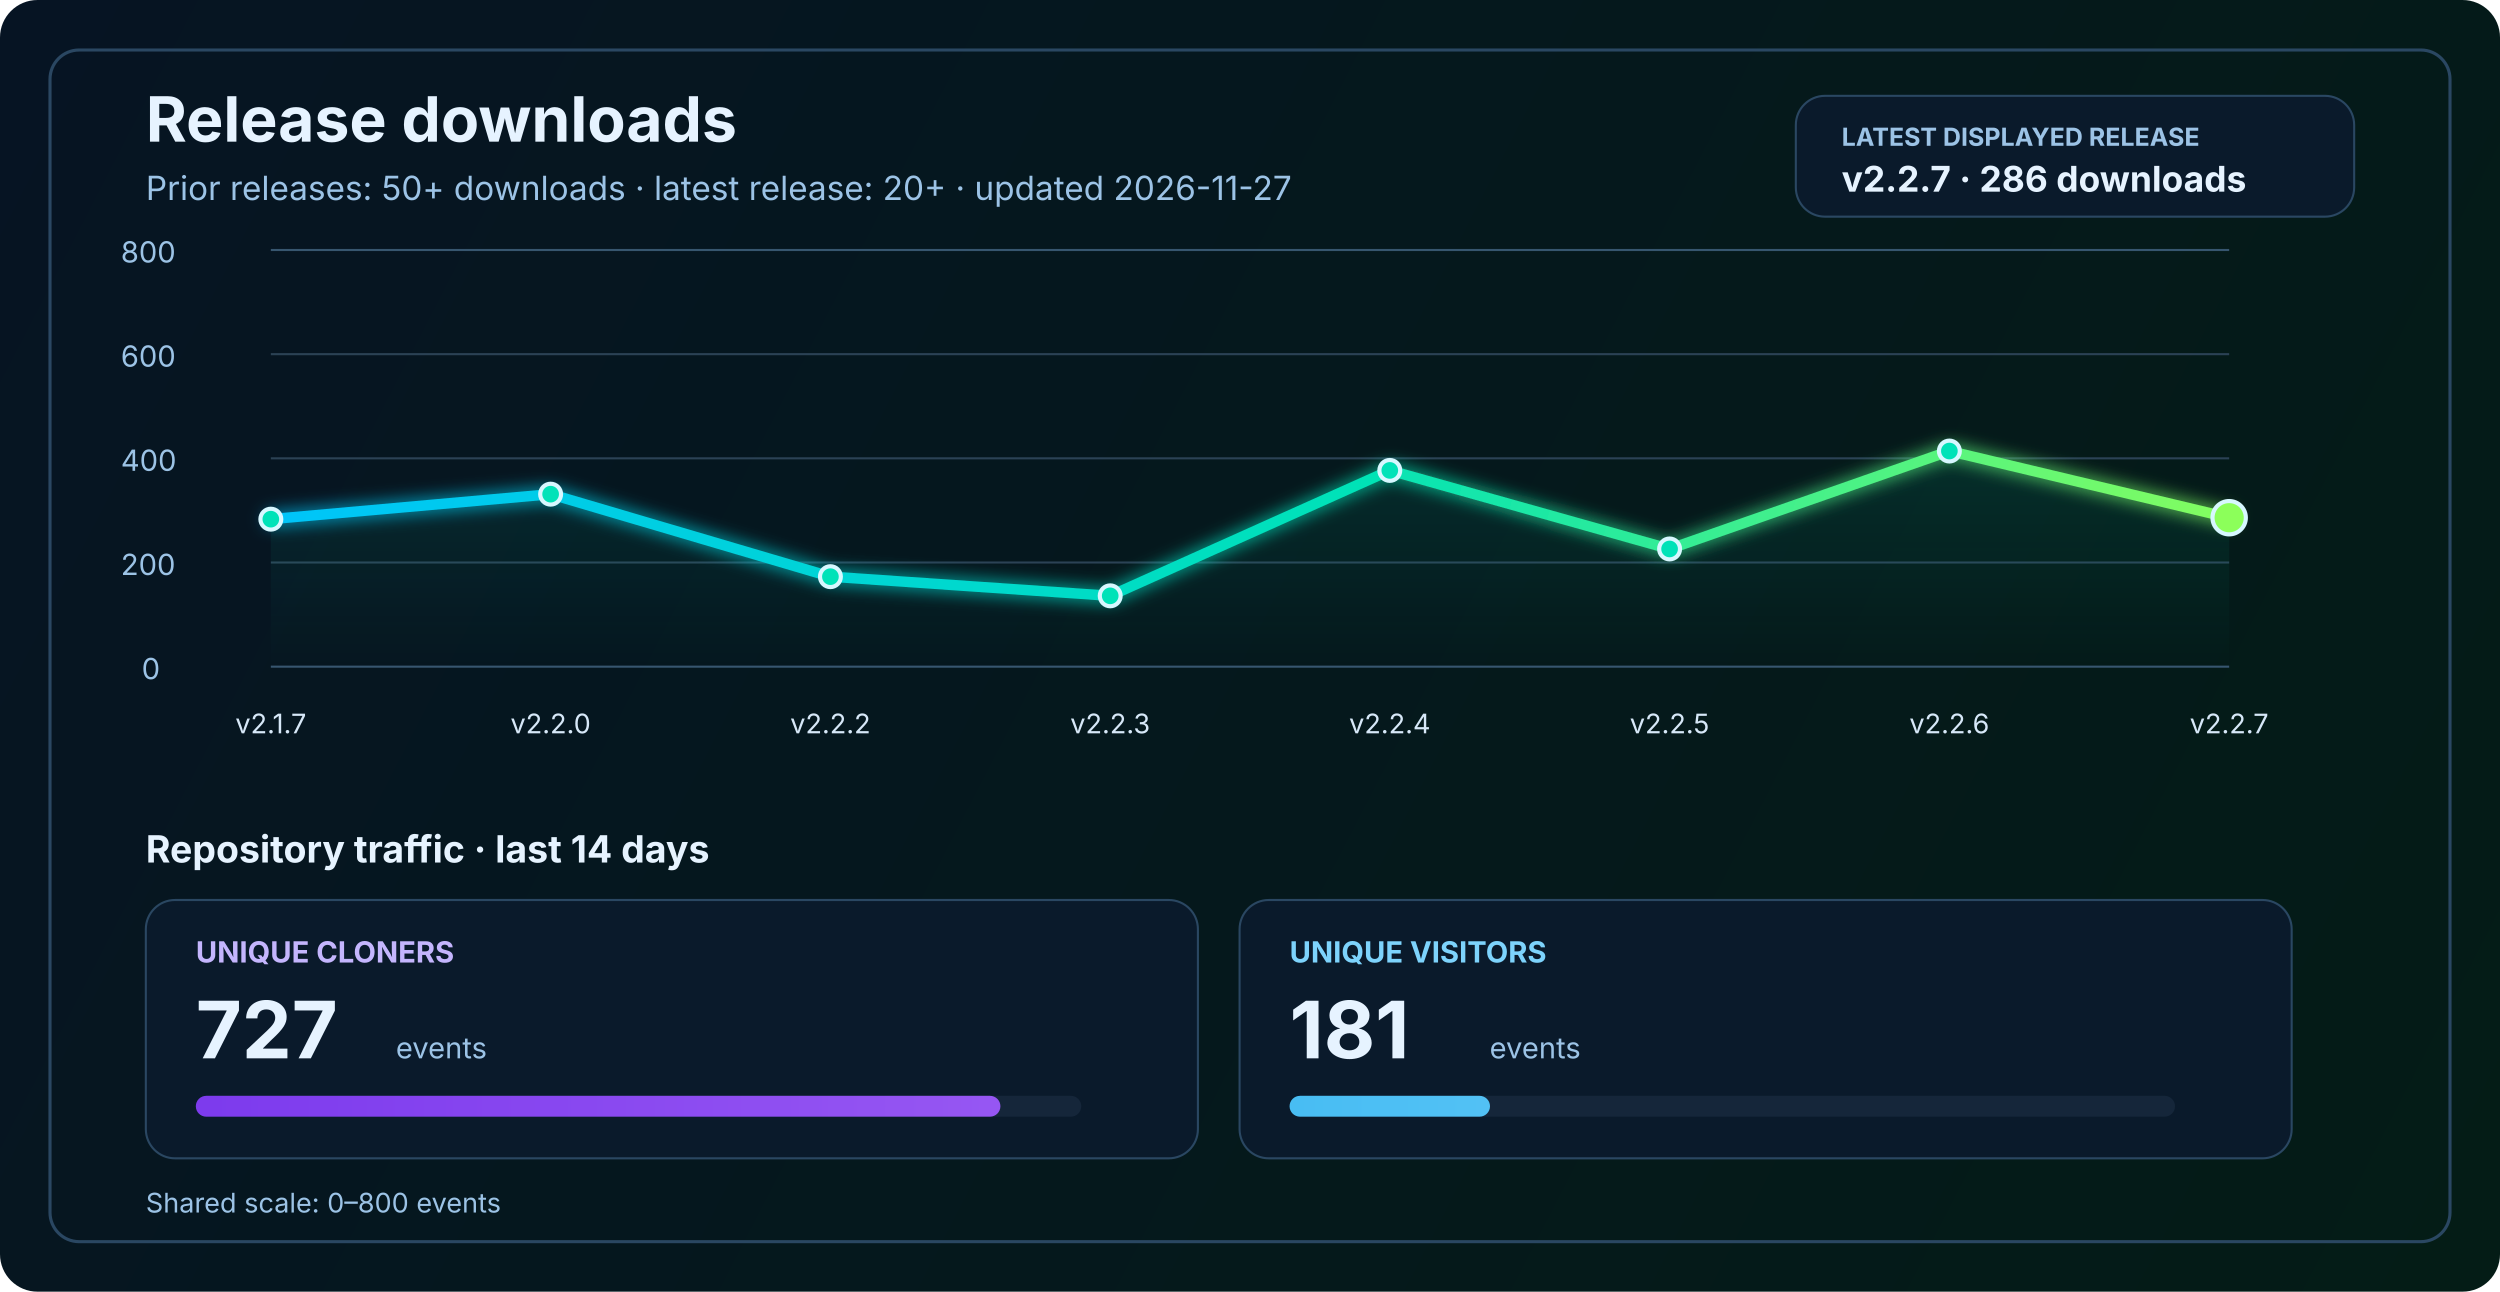
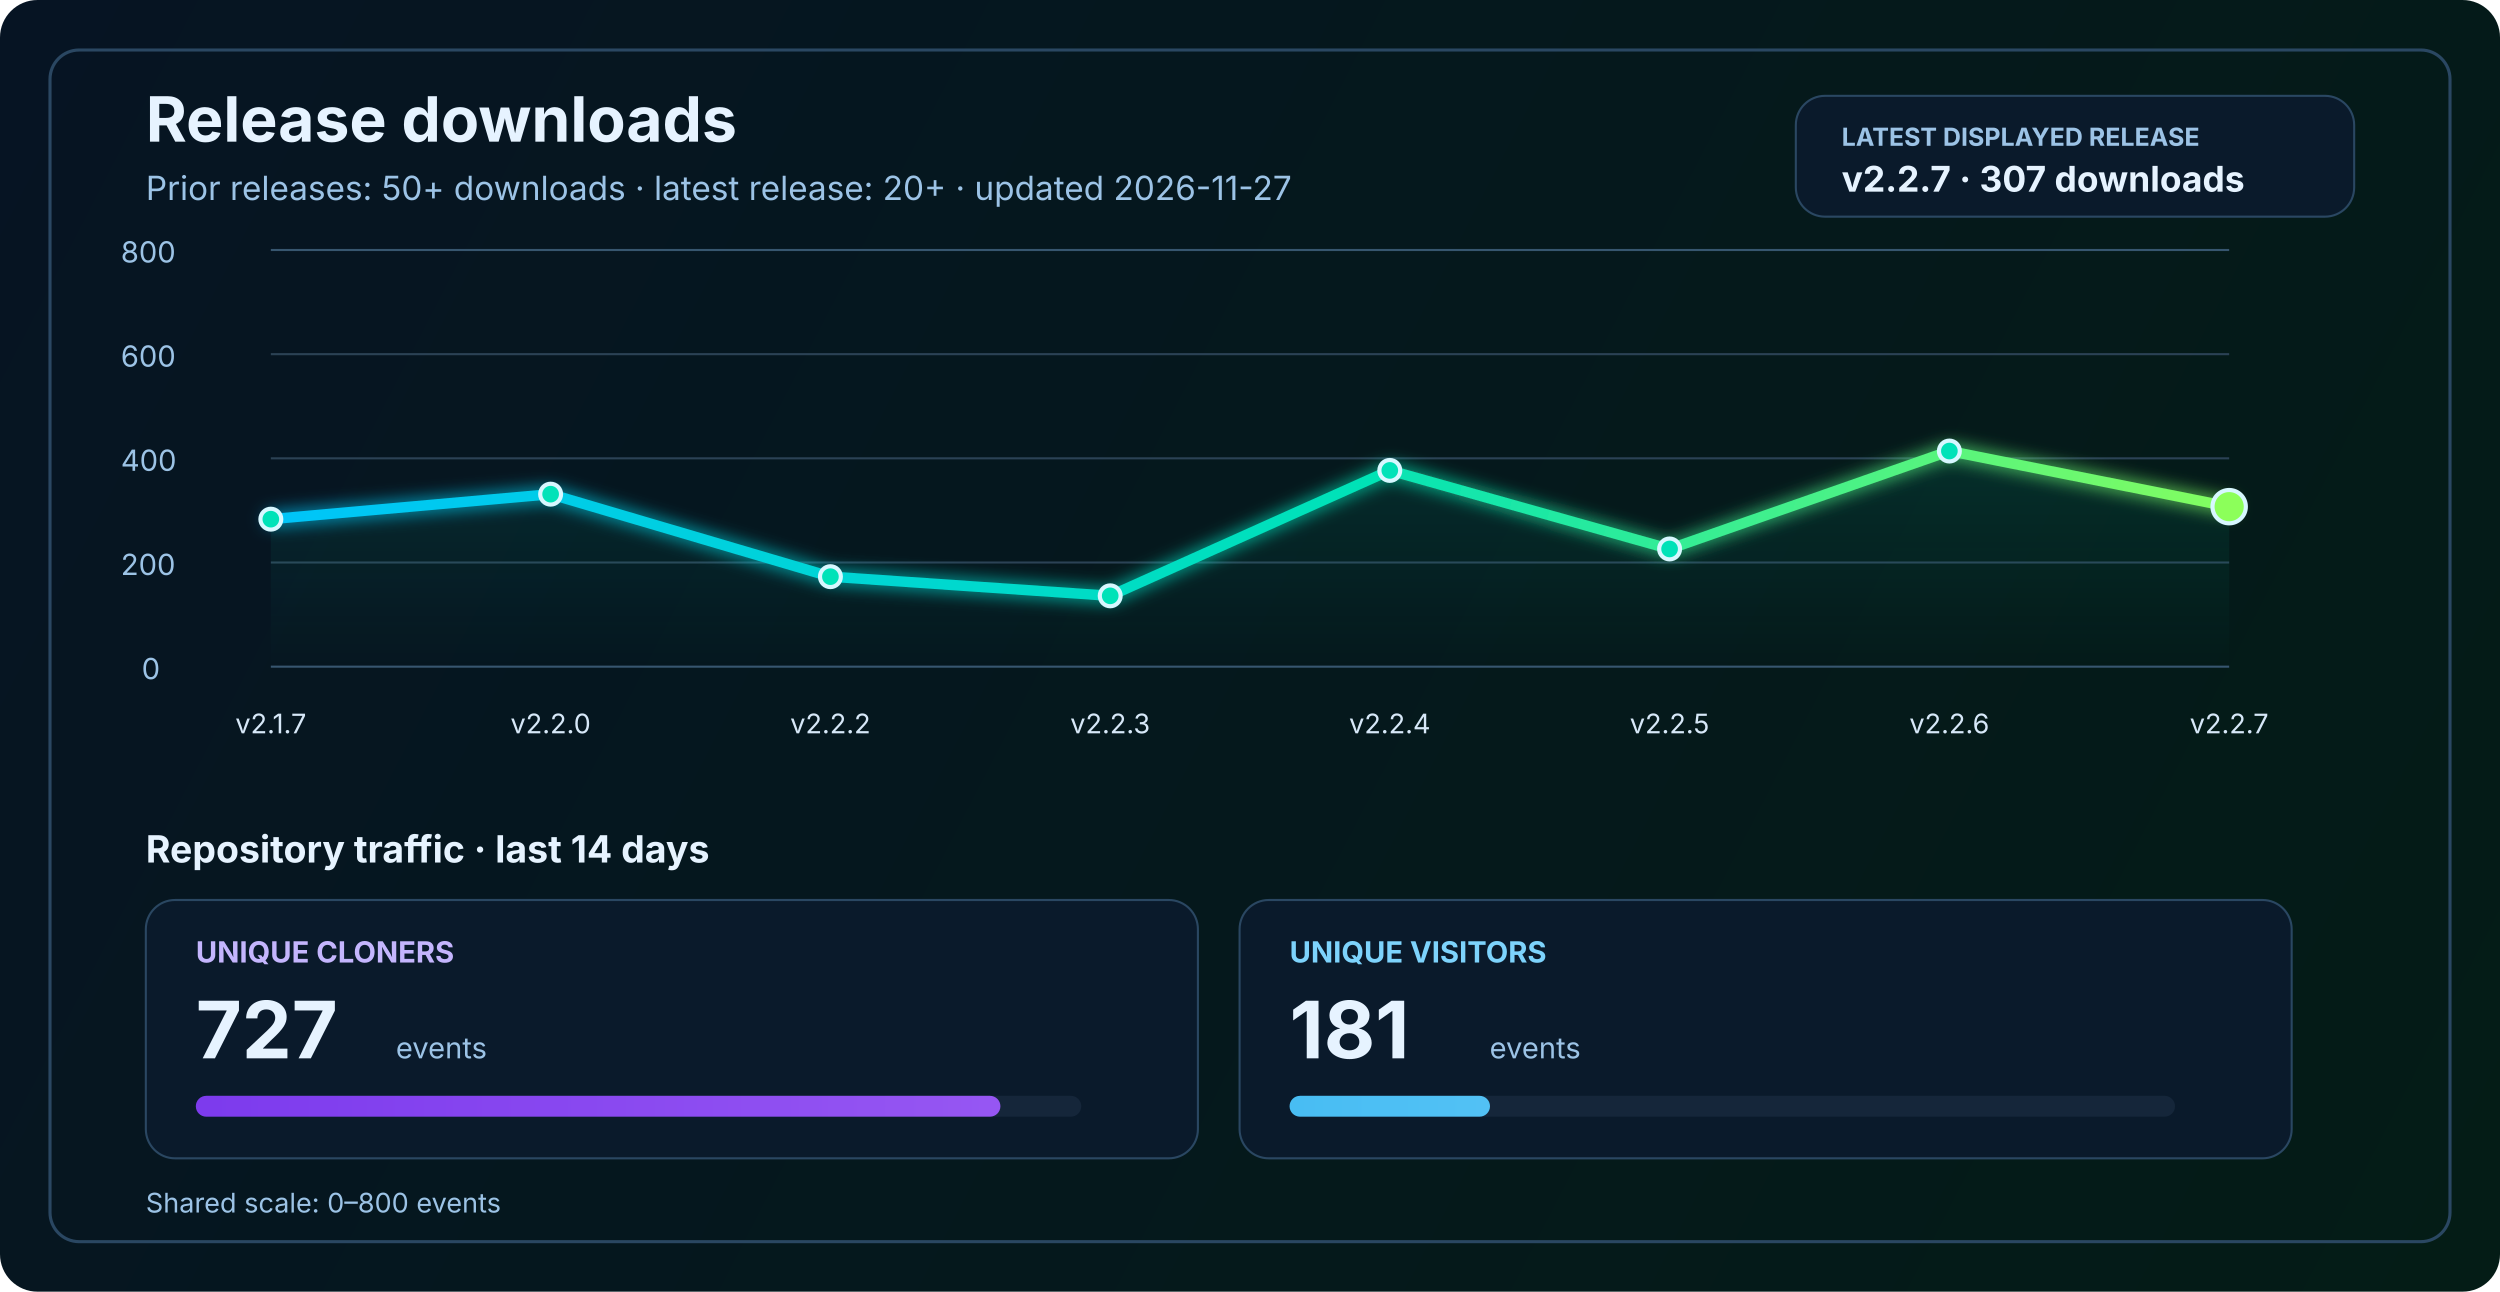
<svg xmlns="http://www.w3.org/2000/svg" width="1200" height="620" viewBox="0 0 1200 620" fill="none" role="img" aria-labelledby="title desc">
  <defs>
    <linearGradient id="bg" x1="0" y1="0" x2="1200" y2="620" gradientUnits="userSpaceOnUse">
      <stop stop-color="#061423" />
      <stop offset="1" stop-color="#041C16" />
    </linearGradient>
    <linearGradient id="line" x1="130" y1="86" x2="1070" y2="340" gradientUnits="userSpaceOnUse">
      <stop stop-color="#00C2FF" />
      <stop offset="0.55" stop-color="#00E2B8" />
      <stop offset="1" stop-color="#8CFF5A" />
    </linearGradient>
    <linearGradient id="area" x1="0" y1="120" x2="0" y2="320" gradientUnits="userSpaceOnUse">
      <stop stop-color="#00E2B8" stop-opacity="0.20" />
      <stop offset="1" stop-color="#00E2B8" stop-opacity="0" />
    </linearGradient>
    <linearGradient id="cloneFill" x1="86" y1="450" x2="1110" y2="450" gradientUnits="userSpaceOnUse">
      <stop stop-color="#7C3AED" />
      <stop offset="1" stop-color="#C084FC" />
    </linearGradient>
    <linearGradient id="viewFill" x1="86" y1="482" x2="1110" y2="482" gradientUnits="userSpaceOnUse">
      <stop stop-color="#0EA5E9" />
      <stop offset="1" stop-color="#7DD3FC" />
    </linearGradient>
    <filter id="glow" x="-50%" y="-50%" width="200%" height="200%">
      <feGaussianBlur stdDeviation="4" result="blur" />
      <feMerge>
        <feMergeNode in="blur" />
        <feMergeNode in="SourceGraphic" />
      </feMerge>
    </filter>
  </defs>
  <rect width="1200" height="620" rx="18" fill="url(#bg)" />
  <rect x="24" y="24" width="1152" height="572" rx="14" stroke="#2A4762" stroke-width="1.5" />
  <text x="70" y="68" fill="#E6F3FF" font-size="30" font-family="SF Pro Display, -apple-system, BlinkMacSystemFont, Segoe UI, sans-serif" font-weight="700">Release downloads</text>
  <text x="70" y="96" fill="#9CC3E6" font-size="16" font-family="SF Pro Text, -apple-system, BlinkMacSystemFont, Segoe UI, sans-serif">Prior releases: 50+ downloads · latest release: 20+ · updated 2026-11-27</text>
  <rect x="862" y="46" width="268" height="58" rx="14" fill="#0A1A2B" stroke="#2A4762" stroke-width="1" />
  <text x="884" y="70" fill="#9CC3E6" font-size="12" font-family="SF Pro Text, -apple-system, BlinkMacSystemFont, Segoe UI, sans-serif" font-weight="700">LATEST DISPLAYED RELEASE</text>
-   <text x="884" y="92" fill="#E6F3FF" font-size="17" font-family="SF Pro Text, -apple-system, BlinkMacSystemFont, Segoe UI, sans-serif" font-weight="700">v2.2.7 · 286 downloads</text>
+   <text x="884" y="92" fill="#E6F3FF" font-size="17" font-family="SF Pro Text, -apple-system, BlinkMacSystemFont, Segoe UI, sans-serif" font-weight="700">v2.2.7 · 307 downloads</text>
  <line x1="130" y1="320.0" x2="1070" y2="320.0" stroke="#37566F" stroke-width="1" />
  <line x1="130" y1="270.0" x2="1070" y2="270.0" stroke="#2B4255" stroke-width="1" />
  <line x1="130" y1="220.0" x2="1070" y2="220.0" stroke="#2B4255" stroke-width="1" />
  <line x1="130" y1="170.0" x2="1070" y2="170.0" stroke="#2B4255" stroke-width="1" />
  <line x1="130" y1="120.0" x2="1070" y2="120.0" stroke="#37566F" stroke-width="1" />
  <text x="68" y="326.0" fill="#9CC3E6" font-size="14" font-family="SF Pro Text, -apple-system, BlinkMacSystemFont, Segoe UI, sans-serif">0</text>
  <text x="58" y="276.0" fill="#9CC3E6" font-size="14" font-family="SF Pro Text, -apple-system, BlinkMacSystemFont, Segoe UI, sans-serif">200</text>
  <text x="58" y="226.0" fill="#9CC3E6" font-size="14" font-family="SF Pro Text, -apple-system, BlinkMacSystemFont, Segoe UI, sans-serif">400</text>
  <text x="58" y="176.0" fill="#9CC3E6" font-size="14" font-family="SF Pro Text, -apple-system, BlinkMacSystemFont, Segoe UI, sans-serif">600</text>
  <text x="58" y="126.0" fill="#9CC3E6" font-size="14" font-family="SF Pro Text, -apple-system, BlinkMacSystemFont, Segoe UI, sans-serif">800</text>
-   <path d="M 130.0 249.2 L 264.3 237.2 L 398.6 276.8 L 532.9 286.0 L 667.1 225.8 L 801.4 263.5 L 935.7 216.5 L 1070.0 248.5 L 1070 320 L 130 320 Z" fill="url(#area)" />
-   <polyline points="130.0,249.2 264.3,237.2 398.6,276.8 532.9,286.0 667.1,225.8 801.4,263.5 935.7,216.5 1070.0,248.5" fill="none" stroke="url(#line)" stroke-width="5" stroke-linecap="round" stroke-linejoin="round" filter="url(#glow)" />
+   <path d="M 130.0 249.2 L 264.3 237.2 L 398.6 276.8 L 532.9 286.0 L 667.1 225.8 L 801.4 263.5 L 935.7 216.5 L 1070.0 243.2 L 1070 320 L 130 320 Z" fill="url(#area)" />
+   <polyline points="130.0,249.2 264.3,237.2 398.6,276.8 532.9,286.0 667.1,225.8 801.4,263.5 935.7,216.5 1070.0,243.2" fill="none" stroke="url(#line)" stroke-width="5" stroke-linecap="round" stroke-linejoin="round" filter="url(#glow)" />
  <circle cx="130.0" cy="249.2" r="5" fill="#00E2B8" stroke="#D7F7FF" stroke-width="2" />
  <circle cx="264.3" cy="237.2" r="5" fill="#00E2B8" stroke="#D7F7FF" stroke-width="2" />
  <circle cx="398.6" cy="276.8" r="5" fill="#00E2B8" stroke="#D7F7FF" stroke-width="2" />
  <circle cx="532.9" cy="286.0" r="5" fill="#00E2B8" stroke="#D7F7FF" stroke-width="2" />
  <circle cx="667.1" cy="225.8" r="5" fill="#00E2B8" stroke="#D7F7FF" stroke-width="2" />
  <circle cx="801.4" cy="263.5" r="5" fill="#00E2B8" stroke="#D7F7FF" stroke-width="2" />
  <circle cx="935.7" cy="216.5" r="5" fill="#00E2B8" stroke="#D7F7FF" stroke-width="2" />
-   <circle cx="1070.0" cy="248.5" r="8" fill="#8CFF5A" stroke="#D7F7FF" stroke-width="2" />
+   <circle cx="1070.0" cy="243.2" r="8" fill="#8CFF5A" stroke="#D7F7FF" stroke-width="2" />
  <text x="130.0" y="352" text-anchor="middle" fill="#D7E8F8" font-size="13" font-family="SF Pro Text, -apple-system, BlinkMacSystemFont, Segoe UI, sans-serif">v2.1.7</text>
  <text x="264.3" y="352" text-anchor="middle" fill="#D7E8F8" font-size="13" font-family="SF Pro Text, -apple-system, BlinkMacSystemFont, Segoe UI, sans-serif">v2.2.0</text>
  <text x="398.6" y="352" text-anchor="middle" fill="#D7E8F8" font-size="13" font-family="SF Pro Text, -apple-system, BlinkMacSystemFont, Segoe UI, sans-serif">v2.2.2</text>
  <text x="532.9" y="352" text-anchor="middle" fill="#D7E8F8" font-size="13" font-family="SF Pro Text, -apple-system, BlinkMacSystemFont, Segoe UI, sans-serif">v2.2.3</text>
  <text x="667.1" y="352" text-anchor="middle" fill="#D7E8F8" font-size="13" font-family="SF Pro Text, -apple-system, BlinkMacSystemFont, Segoe UI, sans-serif">v2.2.4</text>
  <text x="801.4" y="352" text-anchor="middle" fill="#D7E8F8" font-size="13" font-family="SF Pro Text, -apple-system, BlinkMacSystemFont, Segoe UI, sans-serif">v2.2.5</text>
  <text x="935.7" y="352" text-anchor="middle" fill="#D7E8F8" font-size="13" font-family="SF Pro Text, -apple-system, BlinkMacSystemFont, Segoe UI, sans-serif">v2.2.6</text>
  <text x="1070.0" y="352" text-anchor="middle" fill="#D7E8F8" font-size="13" font-family="SF Pro Text, -apple-system, BlinkMacSystemFont, Segoe UI, sans-serif">v2.2.7</text>
  <text x="70" y="414" fill="#E6F3FF" font-size="18" font-family="SF Pro Text, -apple-system, BlinkMacSystemFont, Segoe UI, sans-serif" font-weight="700">Repository traffic · last 14 days</text>
  <rect x="70" y="432" width="505" height="124" rx="14" fill="#0A1A2B" stroke="#2A4762" stroke-width="1" />
  <text x="94" y="462" fill="#C4B5FD" font-size="14" font-family="SF Pro Text, -apple-system, BlinkMacSystemFont, Segoe UI, sans-serif" font-weight="700">UNIQUE CLONERS</text>
  <text x="94" y="508" fill="#E6F3FF" font-size="38" font-family="SF Pro Display, -apple-system, BlinkMacSystemFont, Segoe UI, sans-serif" font-weight="700">727</text>
  <text x="190" y="508" fill="#9CC3E6" font-size="14" font-family="SF Pro Text, -apple-system, BlinkMacSystemFont, Segoe UI, sans-serif">events</text>
  <rect x="94" y="526" width="425" height="10" rx="5" fill="#15263A" />
  <rect x="94" y="526" width="386.2" height="10" rx="5" fill="url(#cloneFill)" />
  <rect x="595" y="432" width="505" height="124" rx="14" fill="#0A1A2B" stroke="#2A4762" stroke-width="1" />
  <text x="619" y="462" fill="#7DD3FC" font-size="14" font-family="SF Pro Text, -apple-system, BlinkMacSystemFont, Segoe UI, sans-serif" font-weight="700">UNIQUE VISITORS</text>
  <text x="619" y="508" fill="#E6F3FF" font-size="38" font-family="SF Pro Display, -apple-system, BlinkMacSystemFont, Segoe UI, sans-serif" font-weight="700">181</text>
  <text x="715" y="508" fill="#9CC3E6" font-size="14" font-family="SF Pro Text, -apple-system, BlinkMacSystemFont, Segoe UI, sans-serif">events</text>
  <rect x="619" y="526" width="425" height="10" rx="5" fill="#15263A" />
  <rect x="619" y="526" width="96.2" height="10" rx="5" fill="url(#viewFill)" />
  <text x="70" y="582" fill="#9CC3E6" font-size="13" font-family="SF Pro Text, -apple-system, BlinkMacSystemFont, Segoe UI, sans-serif">Shared scale: 0–800 events</text>
</svg>
